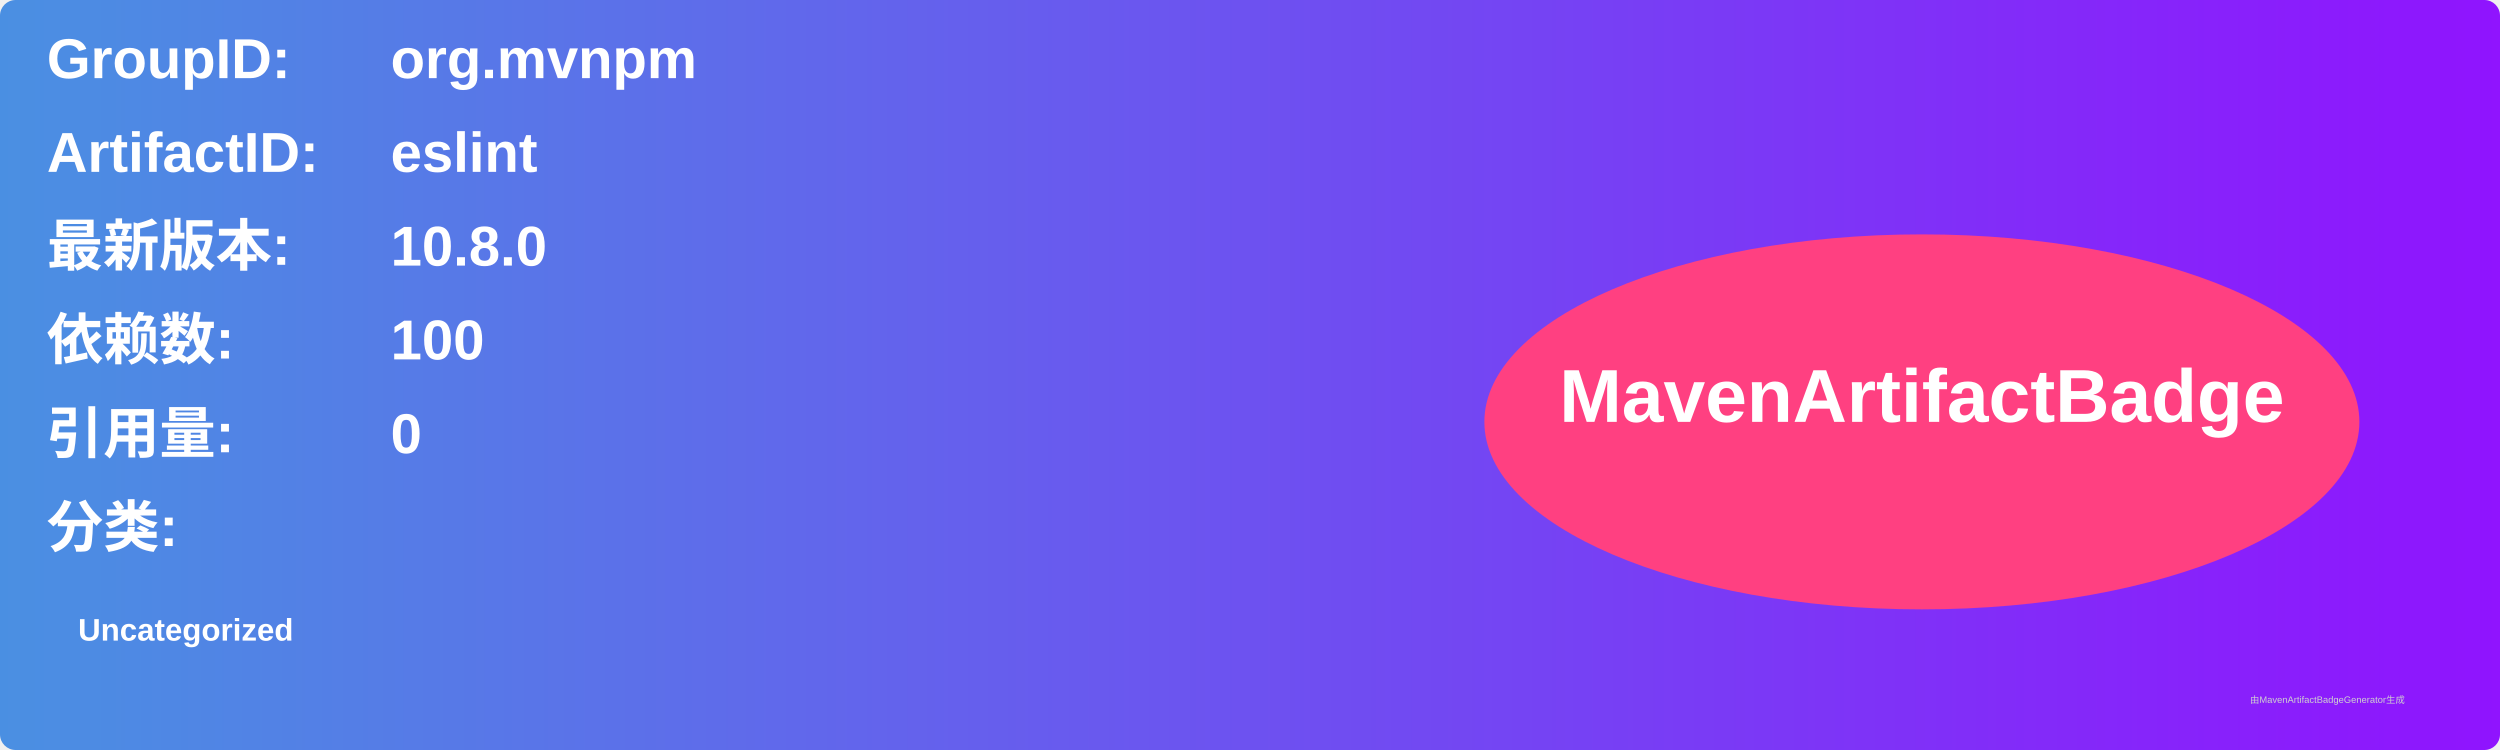
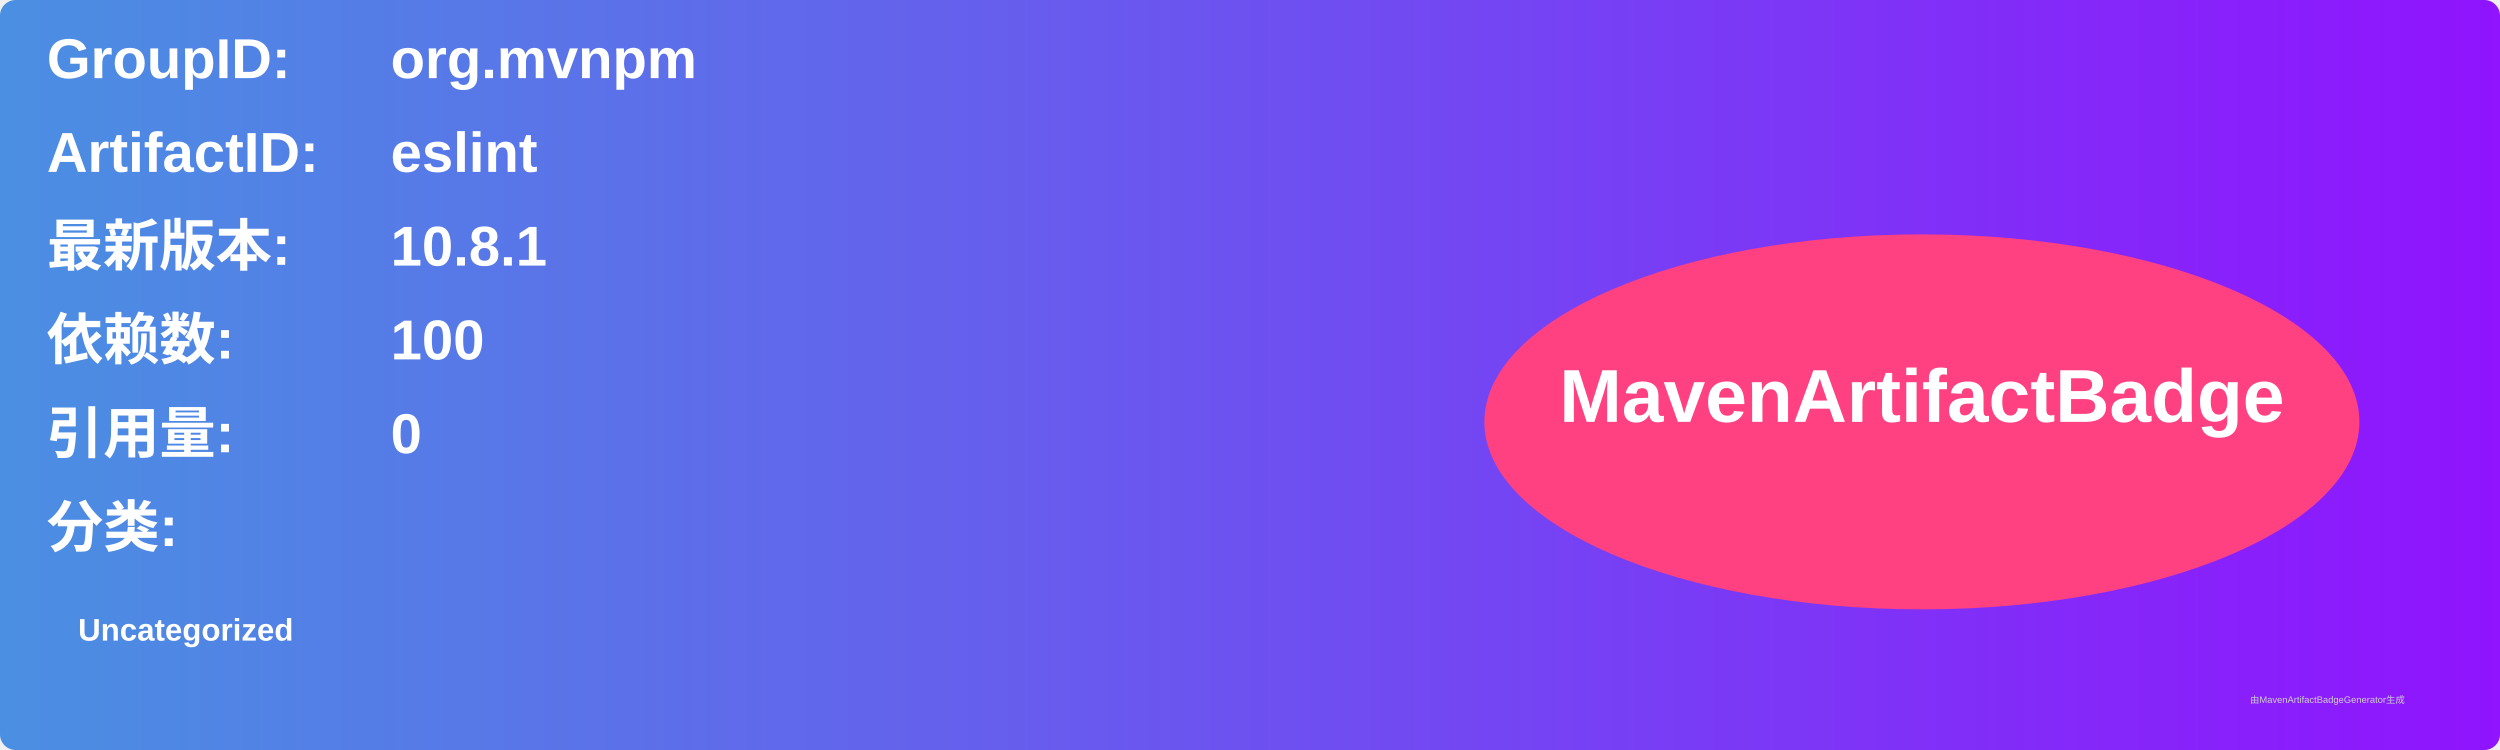
<svg xmlns="http://www.w3.org/2000/svg" width="800" height="240" viewBox="0 0 800 240">
  <linearGradient id="grad" x1="0%" y1="0%" x2="100%" y2="0%">
    <stop offset="0%" stop-color="#4a90e2" />
    <stop offset="100%" stop-color="#9013fe" />
  </linearGradient>
  <rect width="100%" height="100%" rx="5" ry="5" fill="url(#grad)" />
  <g transform="translate(15, 15)">
    <text x="0" y="10" font-family="Arial" font-size="18" fill="white" font-weight="bold" width="260">GroupID:</text>
    <text x="110" y="10" font-family="Arial" font-size="18" fill="white" font-weight="bold" width="460">org.mvnpm</text>
    <text x="0" y="40" font-family="Arial" font-size="18" fill="white" font-weight="bold" width="260">ArtifactID:</text>
    <text x="110" y="40" font-family="Arial" font-size="18" fill="white" font-weight="bold" width="460">eslint</text>
    <text x="0" y="70" font-family="Arial" font-size="18" fill="white" font-weight="bold">最新版本:</text>
    <text x="110" y="70" font-family="Arial" font-size="18" fill="white" font-weight="bold">
-       <tspan font-weight="bold">10.8.0</tspan>
+       <tspan font-weight="bold">10.8.1</tspan>
    </text>
    <text x="0" y="100" font-family="Arial" font-size="18" fill="white" font-weight="bold">依赖数: </text>
    <text x="110" y="100" font-family="Arial" font-size="18" fill="white">
      <tspan font-weight="bold">100</tspan>
    </text>
    <text x="0" y="130" font-family="Arial" font-size="18" fill="white" font-weight="bold">引用量: </text>
    <text x="110" y="130" font-family="Arial" font-size="18" fill="white">
      <tspan font-weight="bold">0</tspan>
    </text>
    <text x="0" y="160" font-family="Arial" font-size="18" fill="white" font-weight="bold">分类:</text>
    <text x="10" y="190" font-family="Arial" font-size="10" fill="white">
      <tspan font-weight="bold">Uncategorized</tspan>
    </text>
    <ellipse cx="600" cy="120" rx="140" ry="60" fill="#ff4081" />
    <text x="600" y="120" text-anchor="middle" font-family="Arial" font-size="24" fill="white" font-weight="bold">MavenArtifactBadge</text>
  </g>
  <text x="720" y="225" font-family="Arial" font-size="3" fill="#d0d0d0">由MavenArtifactBadgeGenerator生成</text>
</svg>
